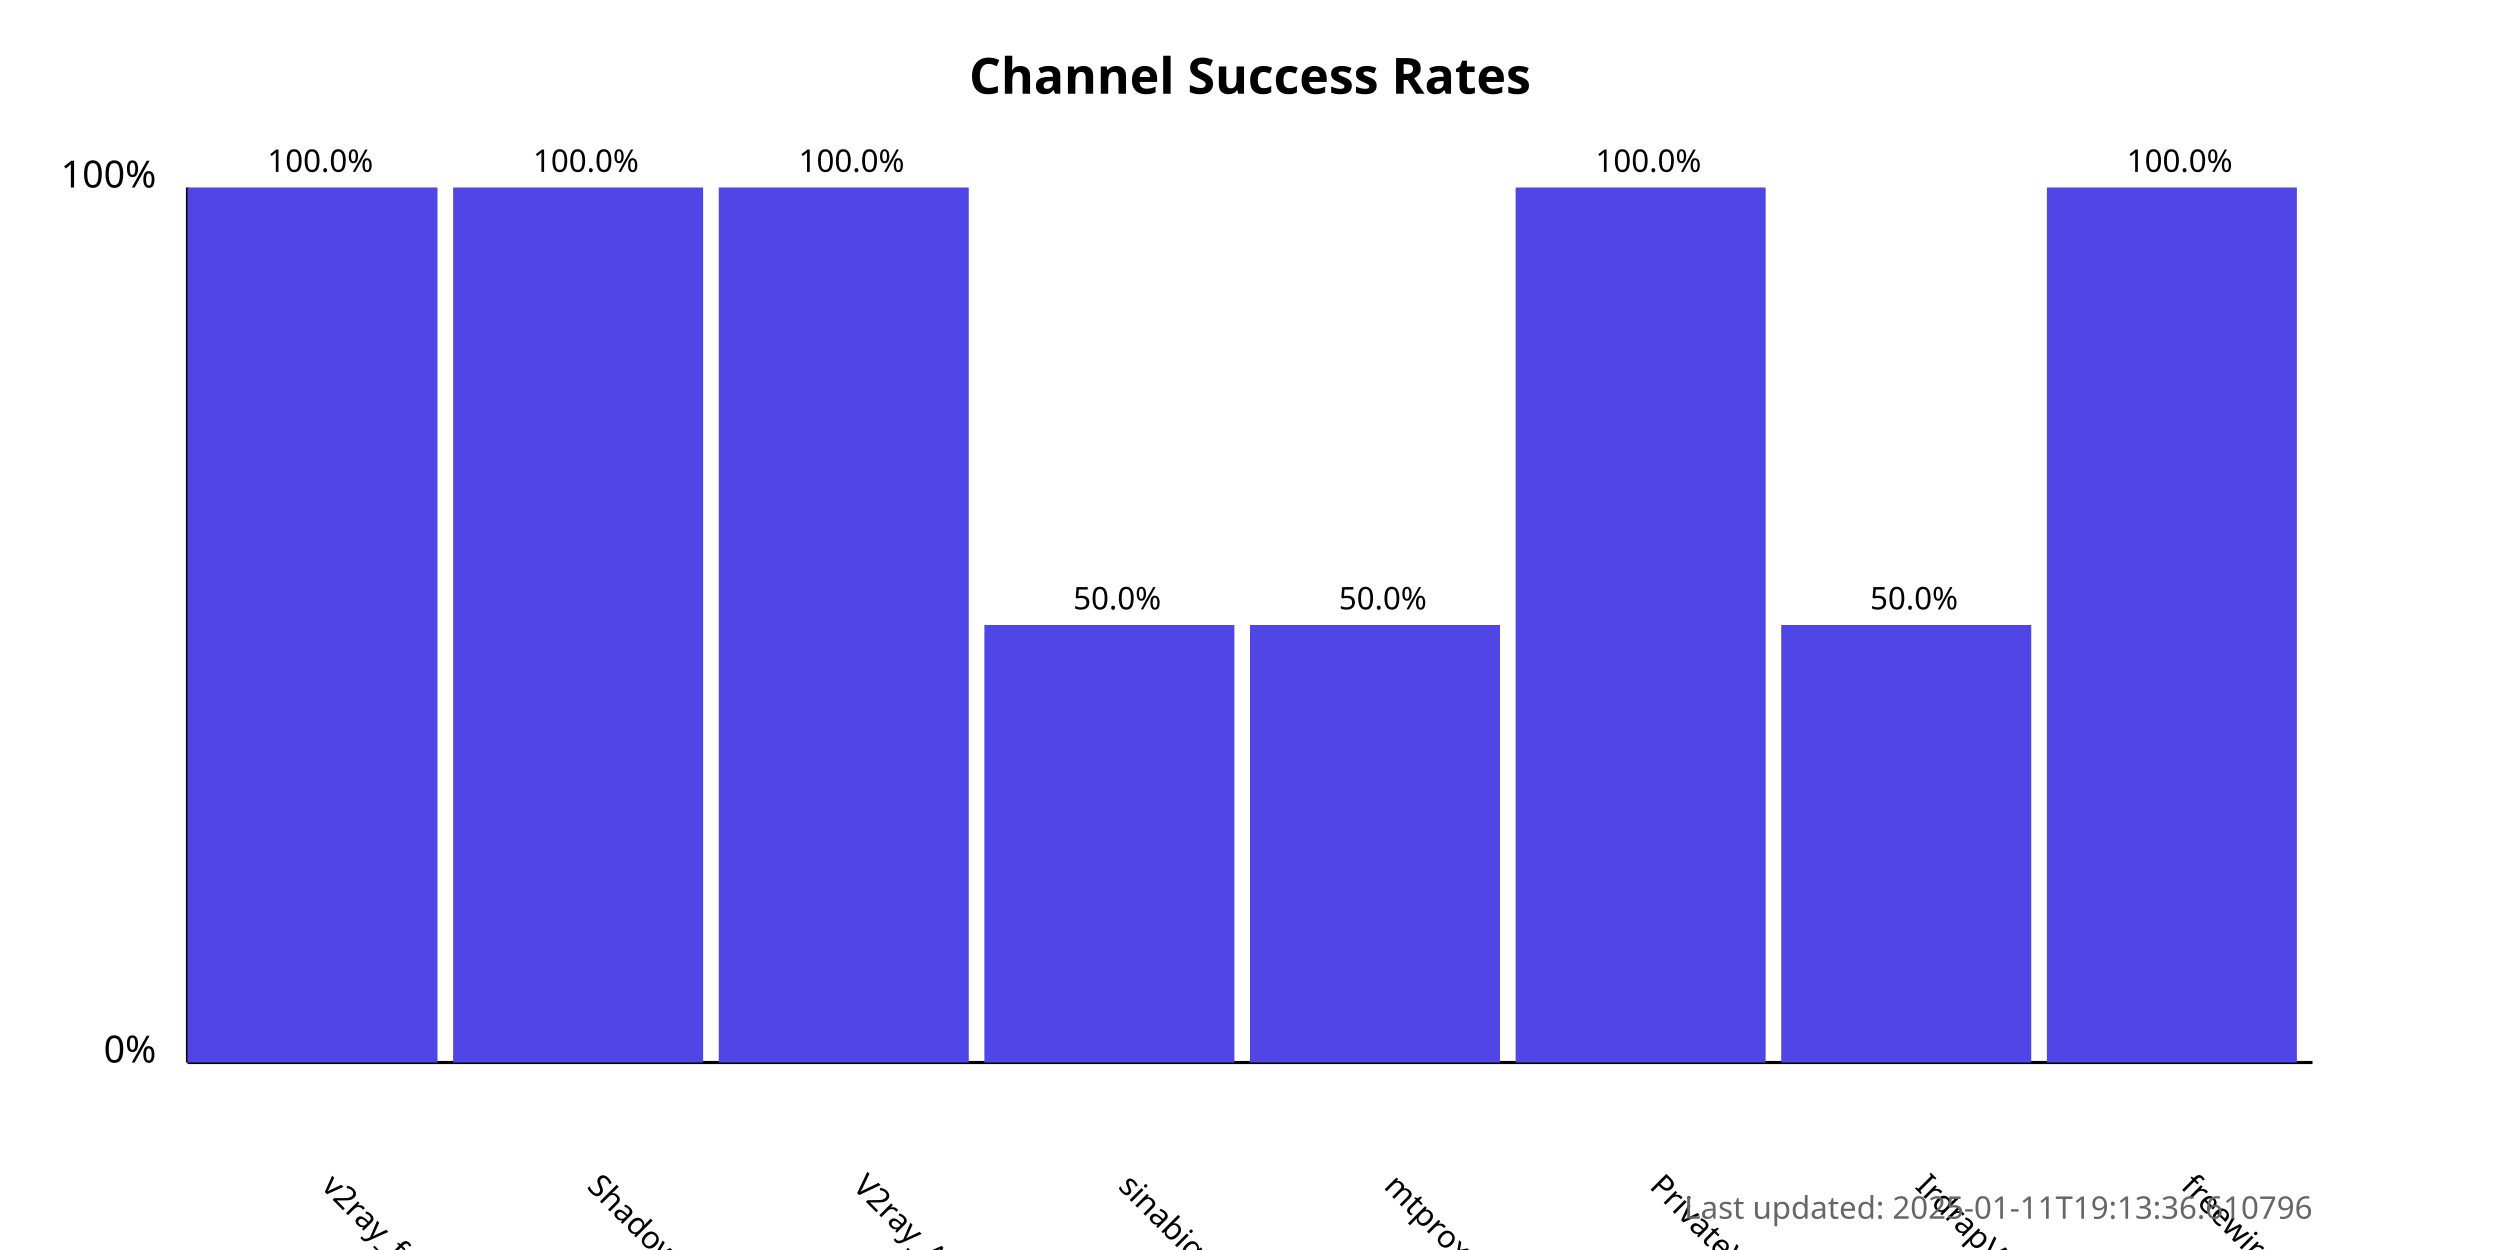
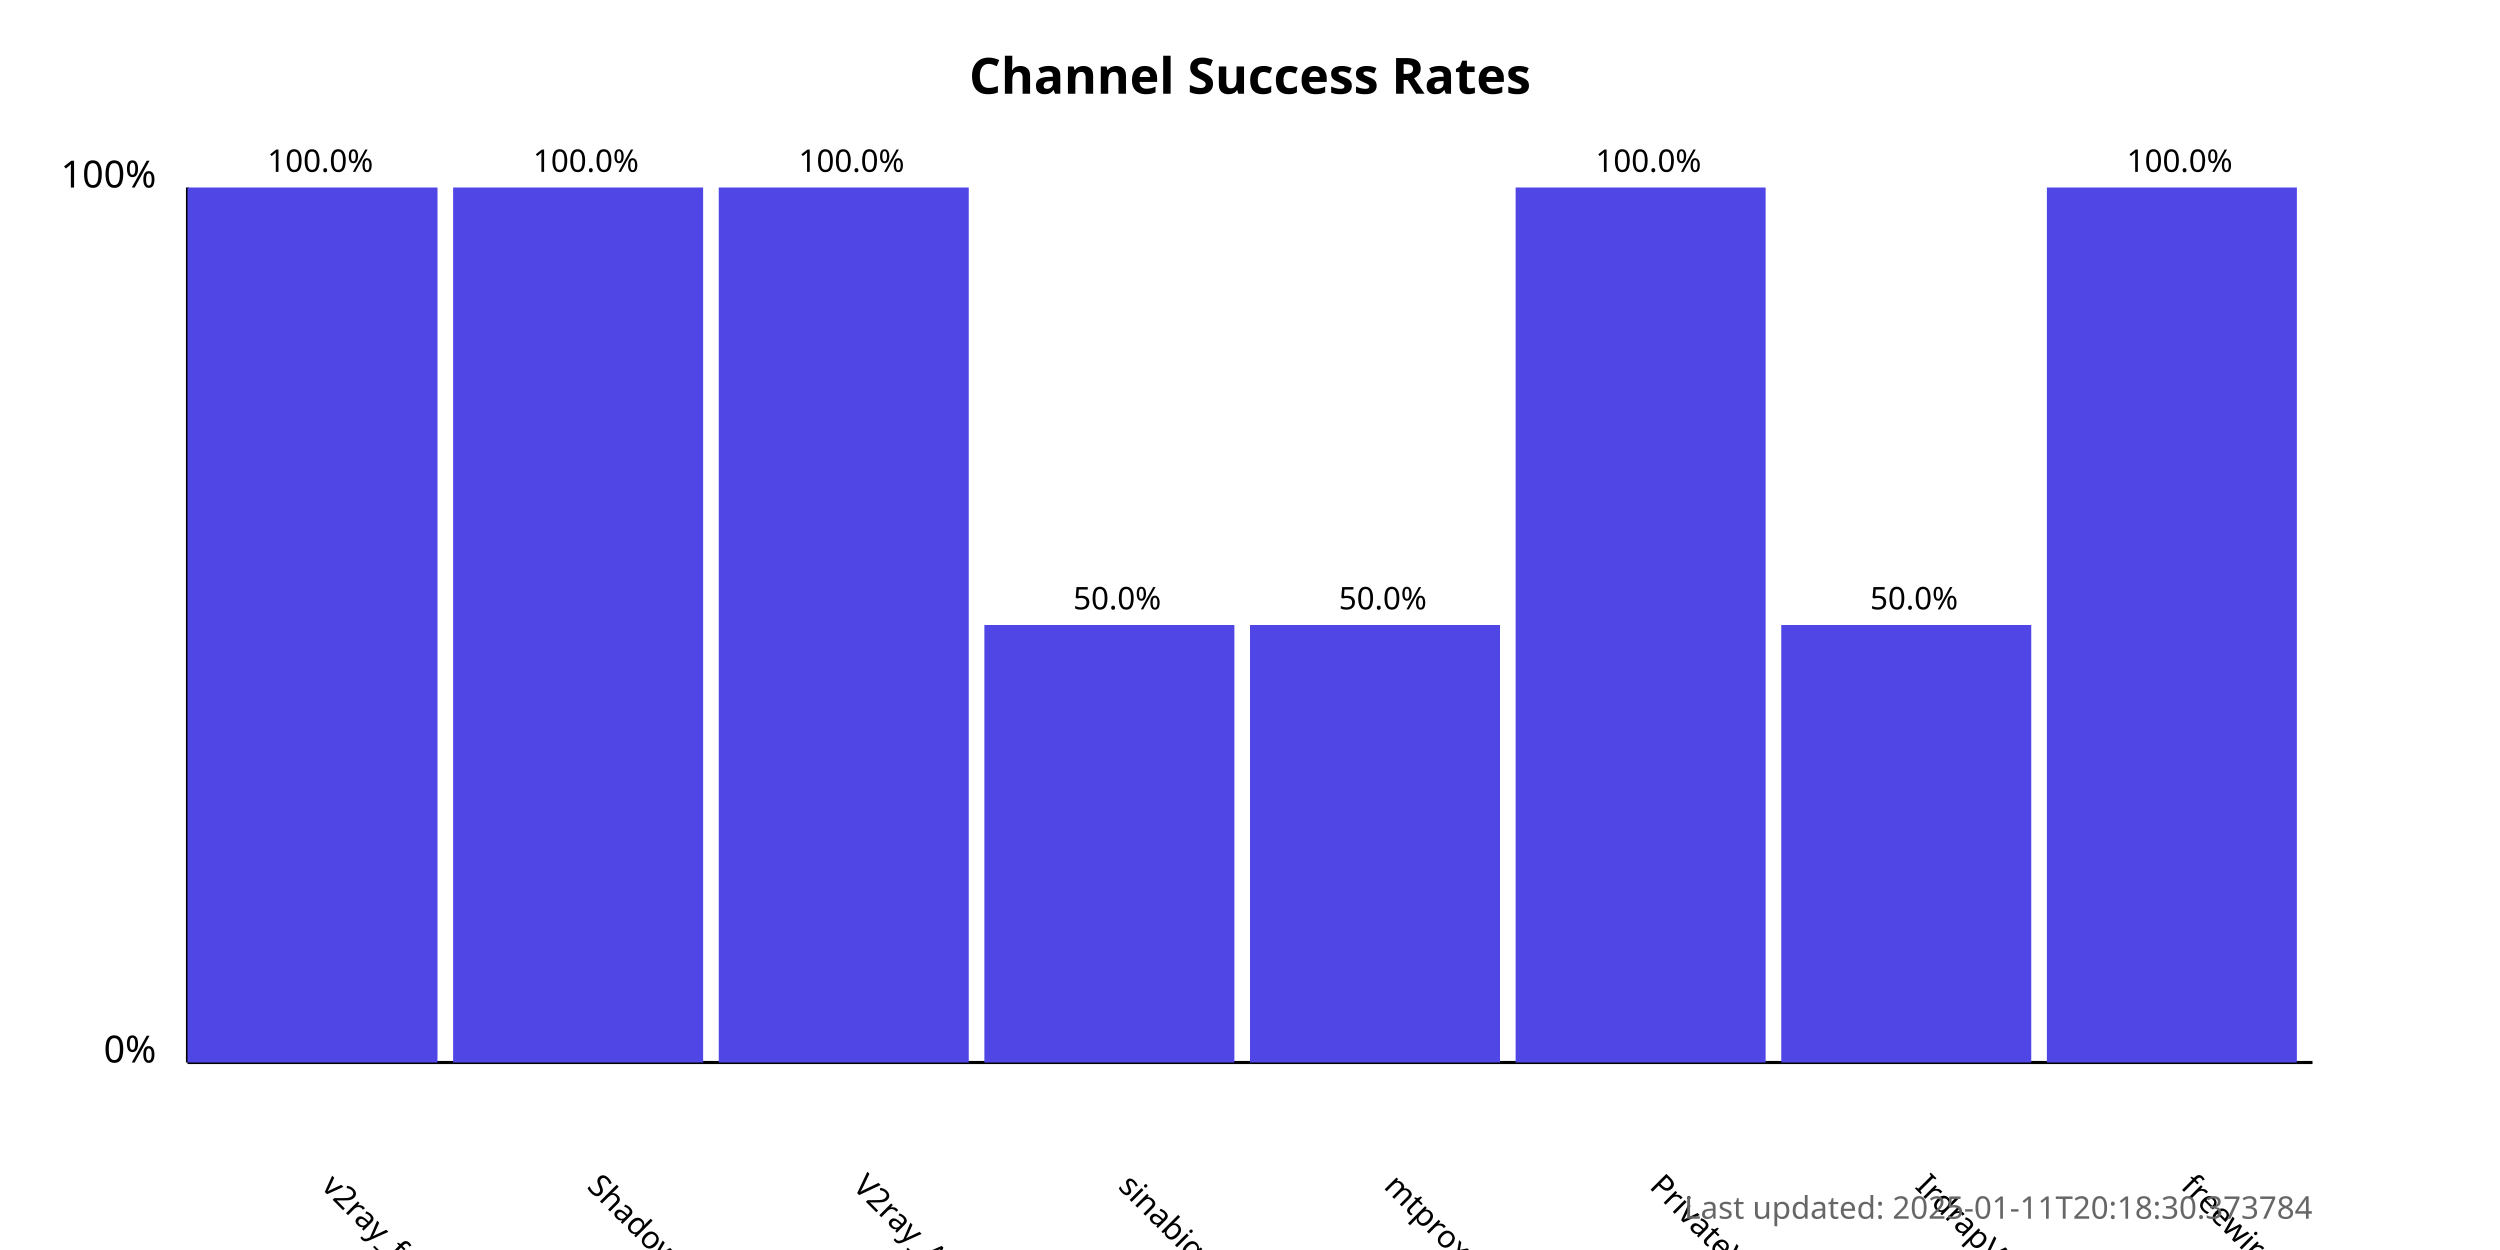
<svg xmlns="http://www.w3.org/2000/svg" width="800" height="400">
  <style>
            .chart-title { font: bold 16px sans-serif; }
            .axis-label { font: 12px sans-serif; }
            .tick-label { font: 10px sans-serif; }
            .bar { fill: #4f46e5; }
            .bar:hover { fill: #6366f1; }
            .timestamp { font: 10px sans-serif; fill: #666; }
        </style>
  <text x="400.0" y="30" text-anchor="middle" class="chart-title">
            Channel Success Rates
        </text>
  <line x1="60" y1="340" x2="60" y2="60" stroke="black" stroke-width="1" />
  <line x1="60" y1="340" x2="740" y2="340" stroke="black" stroke-width="1" />
  <text x="50" y="340" text-anchor="end" class="axis-label">0%</text>
  <text x="50" y="60" text-anchor="end" class="axis-label">100%</text>
  <g>
    <rect x="60" y="60.0" width="80.0" height="280.0" class="bar" />
    <text x="102.5" y="380" transform="rotate(45, 102.5, 380)" text-anchor="start" class="tick-label">
                v2ray_free_conf
            </text>
    <text x="102.5" y="55.0" text-anchor="middle" class="tick-label">
                100.0%
            </text>
  </g>
  <g>
    <rect x="145.0" y="60.0" width="80.0" height="280.0" class="bar" />
    <text x="187.5" y="380" transform="rotate(45, 187.5, 380)" text-anchor="start" class="tick-label">
                ShadowProxy66
            </text>
    <text x="187.5" y="55.0" text-anchor="middle" class="tick-label">
                100.0%
            </text>
  </g>
  <g>
    <rect x="230.0" y="60.0" width="80.0" height="280.0" class="bar" />
    <text x="272.5" y="380" transform="rotate(45, 272.5, 380)" text-anchor="start" class="tick-label">
                V2ray_Alpha
            </text>
    <text x="272.5" y="55.0" text-anchor="middle" class="tick-label">
                100.0%
            </text>
  </g>
  <g>
    <rect x="315.0" y="200.0" width="80.0" height="140.0" class="bar" />
    <text x="357.5" y="380" transform="rotate(45, 357.5, 380)" text-anchor="start" class="tick-label">
                sinabigo
            </text>
    <text x="357.5" y="195.0" text-anchor="middle" class="tick-label">
                50.0%
            </text>
  </g>
  <g>
    <rect x="400.0" y="200.0" width="80.0" height="140.0" class="bar" />
    <text x="442.5" y="380" transform="rotate(45, 442.5, 380)" text-anchor="start" class="tick-label">
                mtproxy_lists
            </text>
    <text x="442.5" y="195.0" text-anchor="middle" class="tick-label">
                50.0%
            </text>
  </g>
  <g>
    <rect x="485.0" y="60.0" width="80.0" height="280.0" class="bar" />
    <text x="527.5" y="380" transform="rotate(45, 527.5, 380)" text-anchor="start" class="tick-label">
                PrivateVPNs
            </text>
    <text x="527.5" y="55.0" text-anchor="middle" class="tick-label">
                100.0%
            </text>
  </g>
  <g>
    <rect x="570.0" y="200.0" width="80.0" height="140.0" class="bar" />
    <text x="612.5" y="380" transform="rotate(45, 612.5, 380)" text-anchor="start" class="tick-label">
                IrdrapVPNnews
            </text>
    <text x="612.5" y="195.0" text-anchor="middle" class="tick-label">
                50.0%
            </text>
  </g>
  <g>
    <rect x="655.0" y="60.0" width="80.0" height="280.0" class="bar" />
    <text x="697.5" y="380" transform="rotate(45, 697.5, 380)" text-anchor="start" class="tick-label">
                freewireguard
            </text>
    <text x="697.5" y="55.0" text-anchor="middle" class="tick-label">
                100.0%
            </text>
  </g>
  <text x="740" y="390" text-anchor="end" class="timestamp">
-             Last updated: 2025-01-11T19:13:36.610796
+             Last updated: 2025-01-11T20:18:30.373784
        </text>
</svg>
